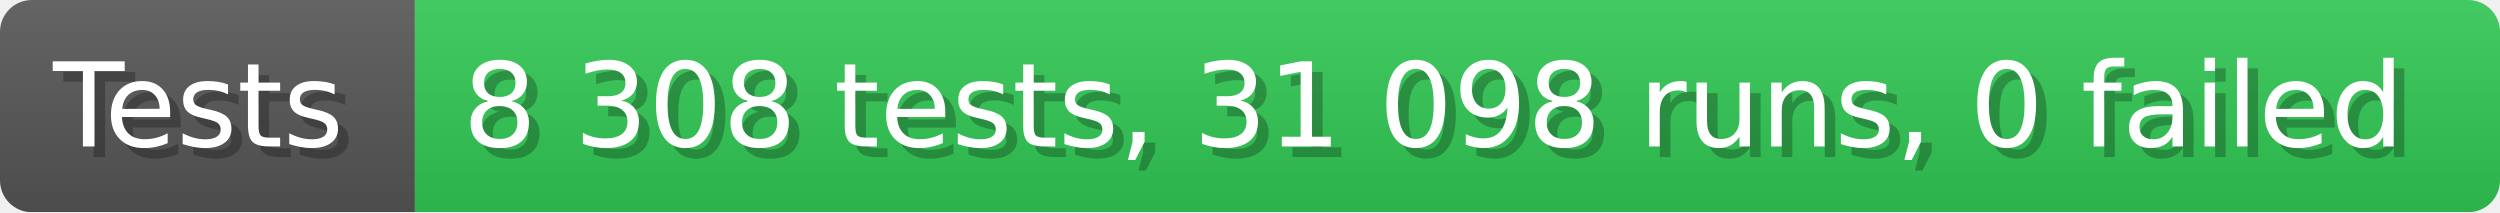
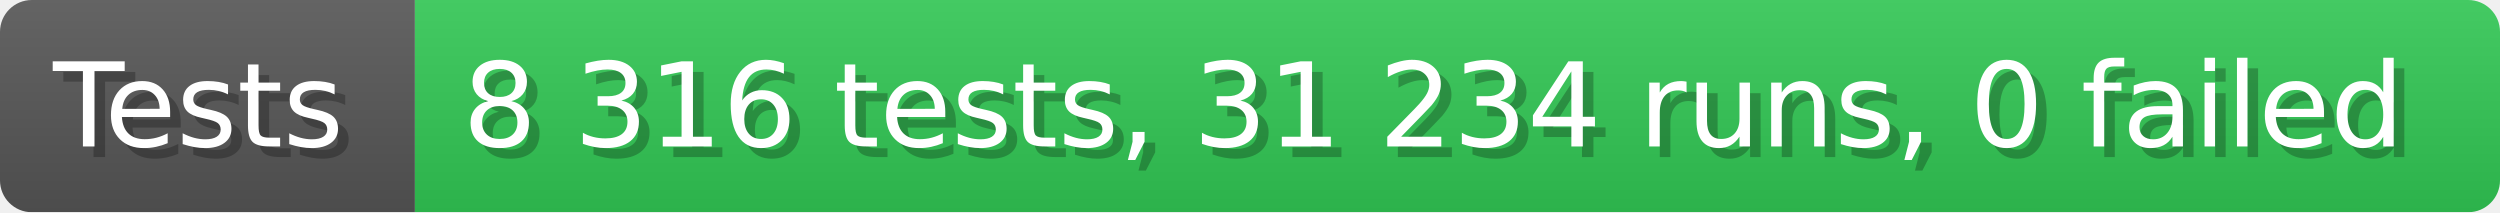
- <svg xmlns="http://www.w3.org/2000/svg" width="235.6" height="20" viewBox="0 0 2356 200" role="img" aria-label="Tests: 8 308 tests, 31 098 runs, 0 failed">
+ <svg xmlns="http://www.w3.org/2000/svg" width="235.6" height="20" viewBox="0 0 2356 200" role="img" aria-label="Tests: 8 316 tests, 31 234 runs, 0 failed">
  <linearGradient id="a" x2="0" y2="100%">
    <stop offset="0" stop-opacity=".1" stop-color="#EEE" />
    <stop offset="1" stop-opacity=".1" />
  </linearGradient>
  <mask id="m">
    <rect width="2356" height="200" rx="30" fill="#FFF" />
  </mask>
  <g mask="url(#m)">
    <rect width="391" height="200" fill="#555" />
    <rect width="1965" height="200" fill="#31c653" x="391" />
    <rect width="2356" height="200" fill="url(#a)" />
  </g>
  <g aria-hidden="true" fill="#fff" text-anchor="start" font-family="Verdana,DejaVu Sans,sans-serif" font-size="110">
    <text x="60" y="148" textLength="291" fill="#000" opacity="0.25">Tests</text>
    <text x="50" y="138" textLength="291">Tests</text>
-     <text x="446" y="148" textLength="1865" fill="#000" opacity="0.25">8 308 tests, 31 098 runs, 0 failed</text>
-     <text x="436" y="138" textLength="1865">8 308 tests, 31 098 runs, 0 failed</text>
+     <text x="446" y="148" textLength="1865" fill="#000" opacity="0.25">8 316 tests, 31 234 runs, 0 failed</text>
+     <text x="436" y="138" textLength="1865">8 316 tests, 31 234 runs, 0 failed</text>
  </g>
</svg>
